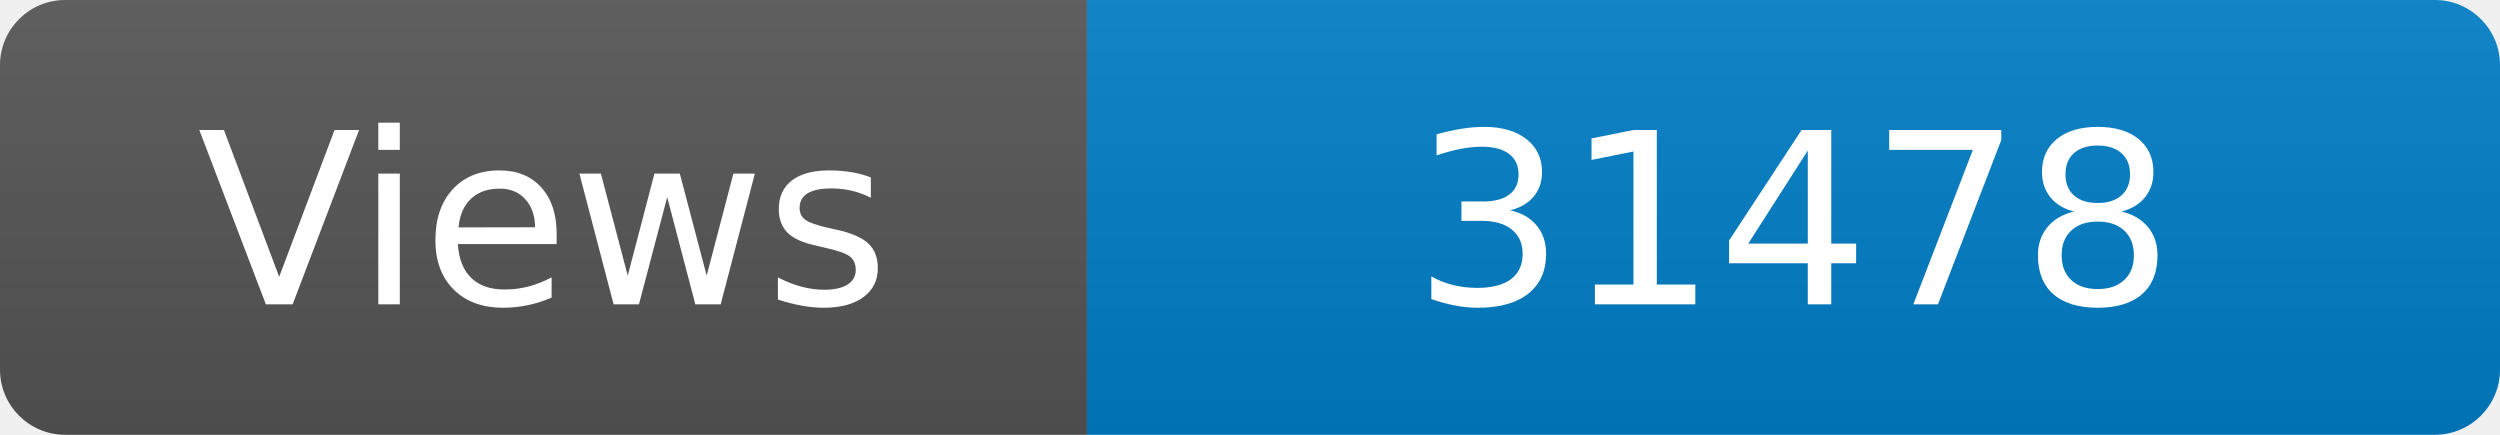
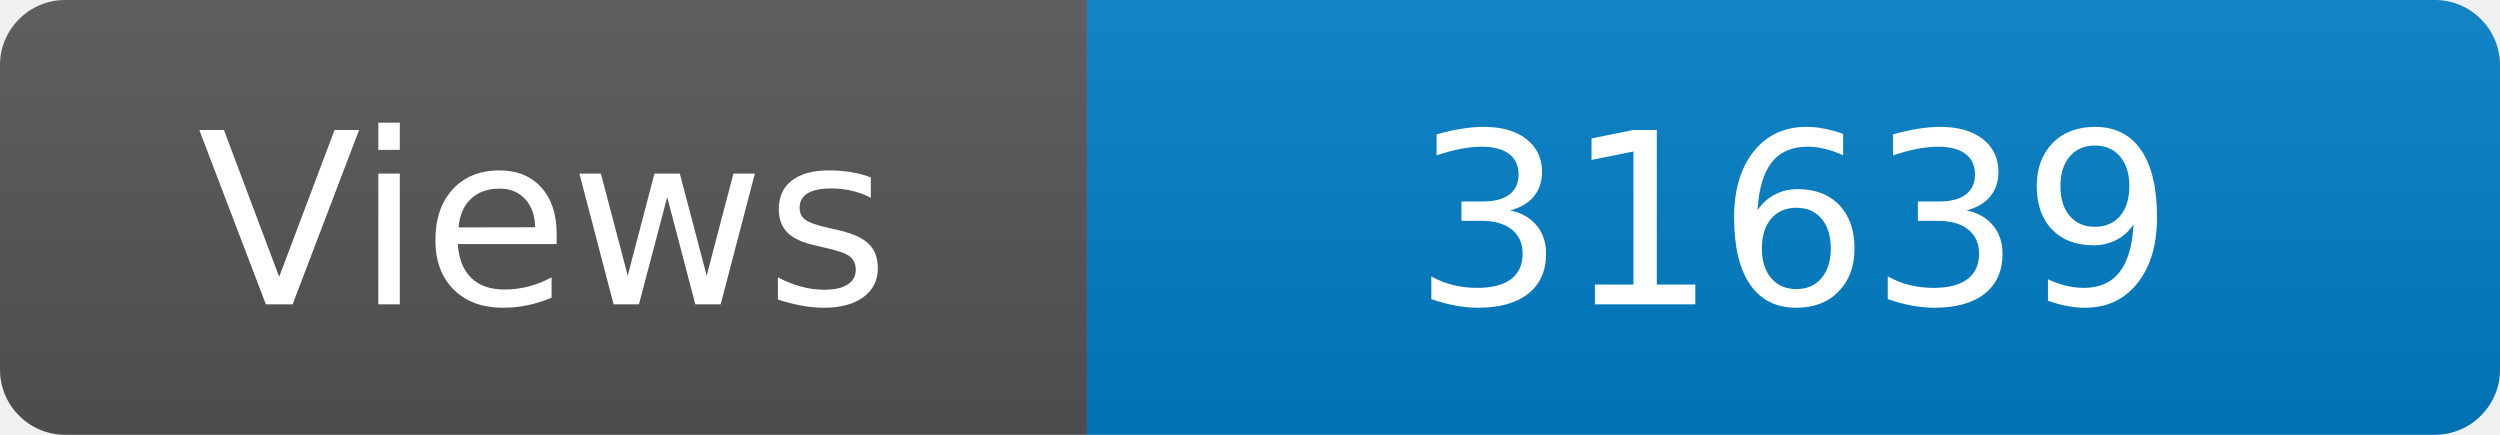
<svg xmlns="http://www.w3.org/2000/svg" width="115" height="20" role="img" aria-label="Maintained?: yes">
  <linearGradient id="s" x2="0" y2="100%">
    <stop offset="0" stop-color="#bbb" stop-opacity=".1" />
    <stop offset="1" stop-opacity=".1" />
  </linearGradient>
  <clipPath id="r">
    <rect width="115" height="20" rx="3" fill="#fff" />
  </clipPath>
  <g clip-path="url(#r)">
    <rect width="50" height="20" fill="#555" />
    <rect x="50" width="160" height="20" fill="#007ec6" />
    <rect width="115" height="20" fill="url(#s)" />
  </g>
  <g fill="#fff" text-anchor="middle" font-family="Verdana,Geneva,DejaVu Sans,sans-serif" font-size="110">
    <text x="250" y="140" transform="scale(.1)" fill="#fff">Views</text>
-     <text x="825" y="140" transform="scale(.1)" fill="#fff">31478</text>
+     <text x="825" y="140" transform="scale(.1)" fill="#fff">31639</text>
  </g>
</svg>
